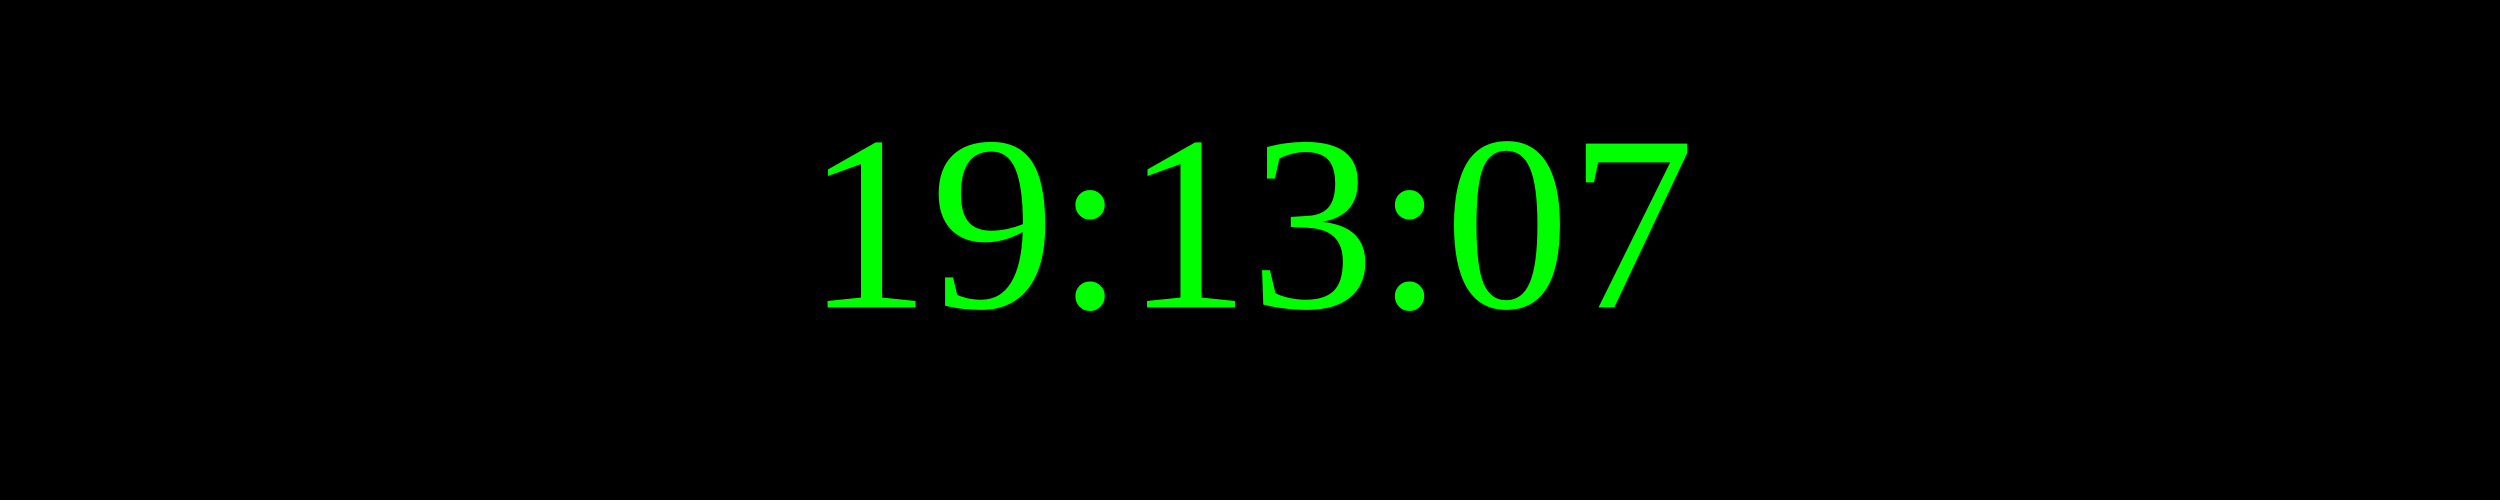
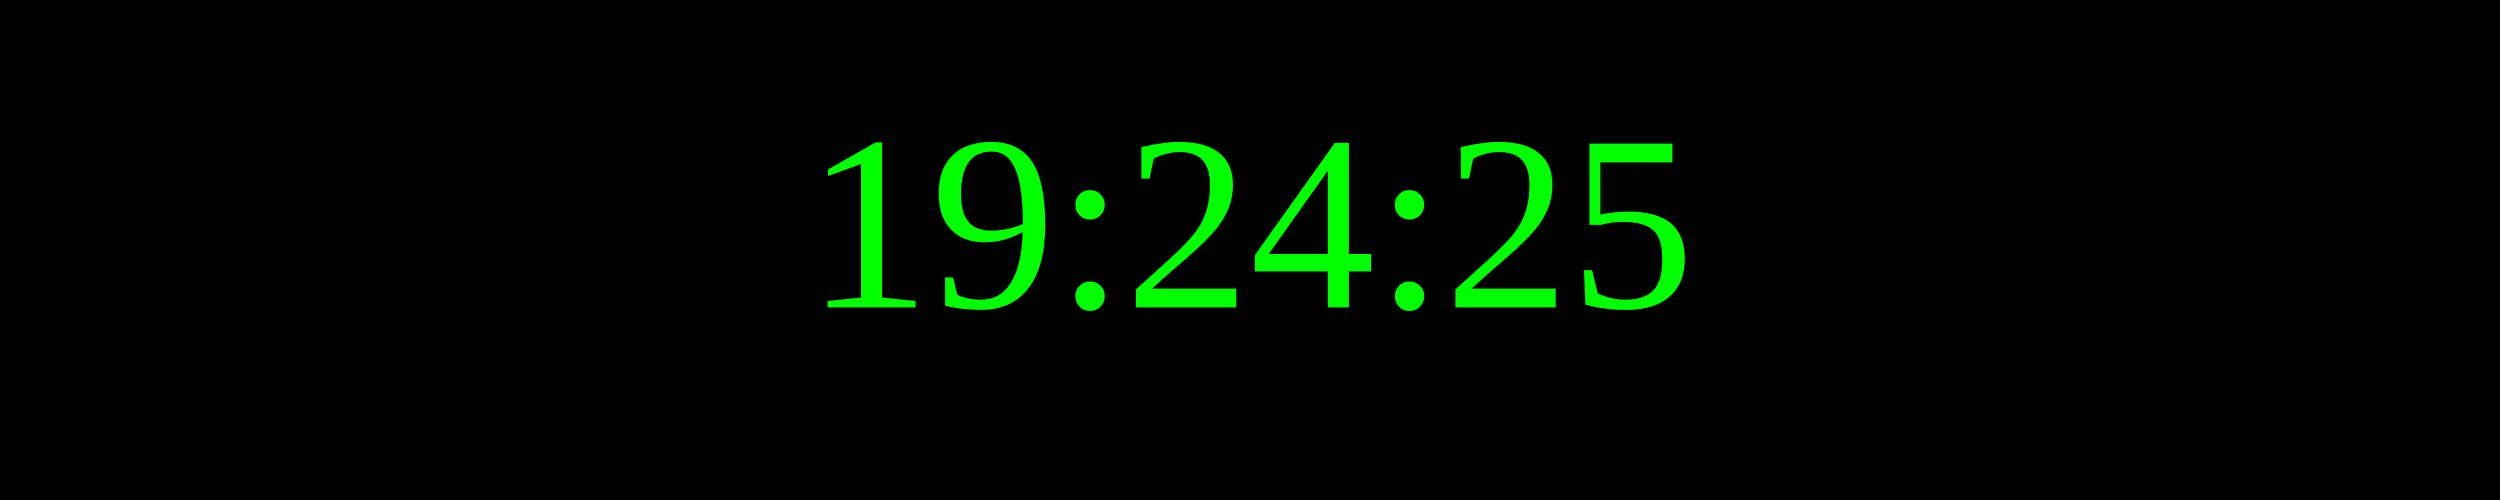
<svg xmlns="http://www.w3.org/2000/svg" width="250" height="50">
  <rect width="100%" height="100%" fill="black" />
  <text x="50%" y="50%" font-size="25" fill="lime" text-anchor="middle" dominant-baseline="middle">
- 19:13:07
+ 19:24:25
</text>
</svg>
